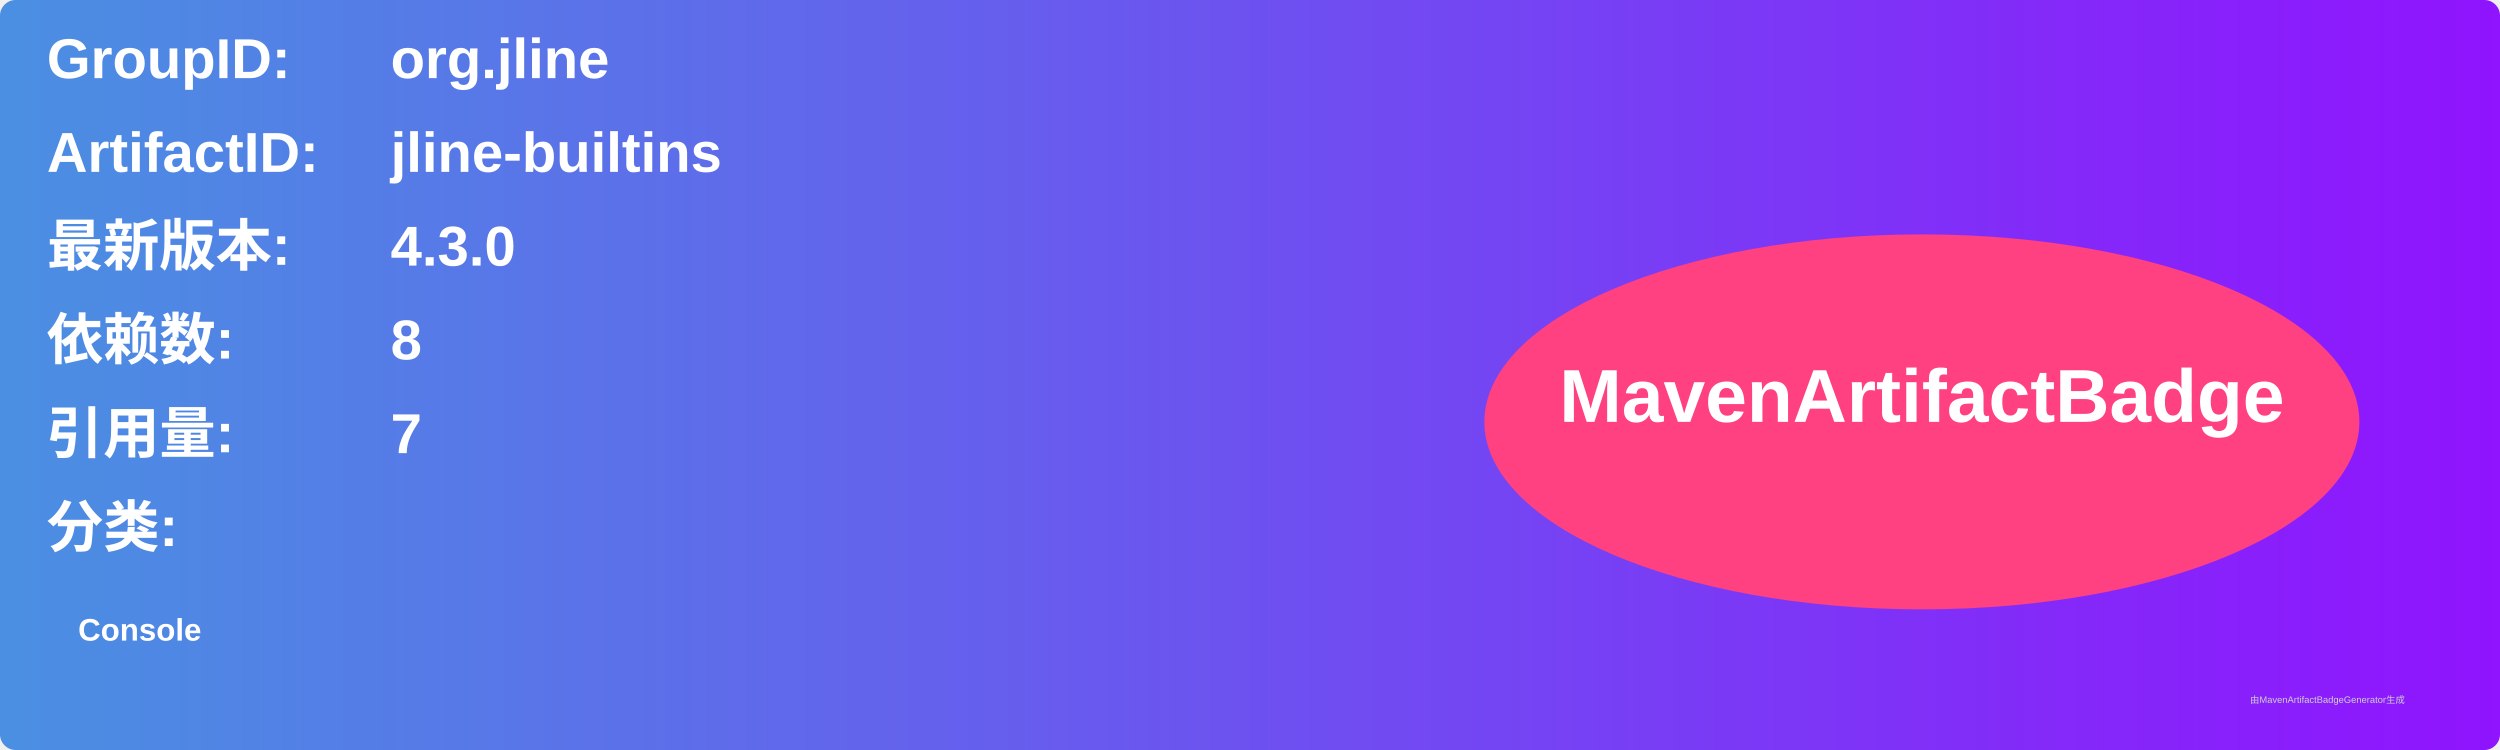
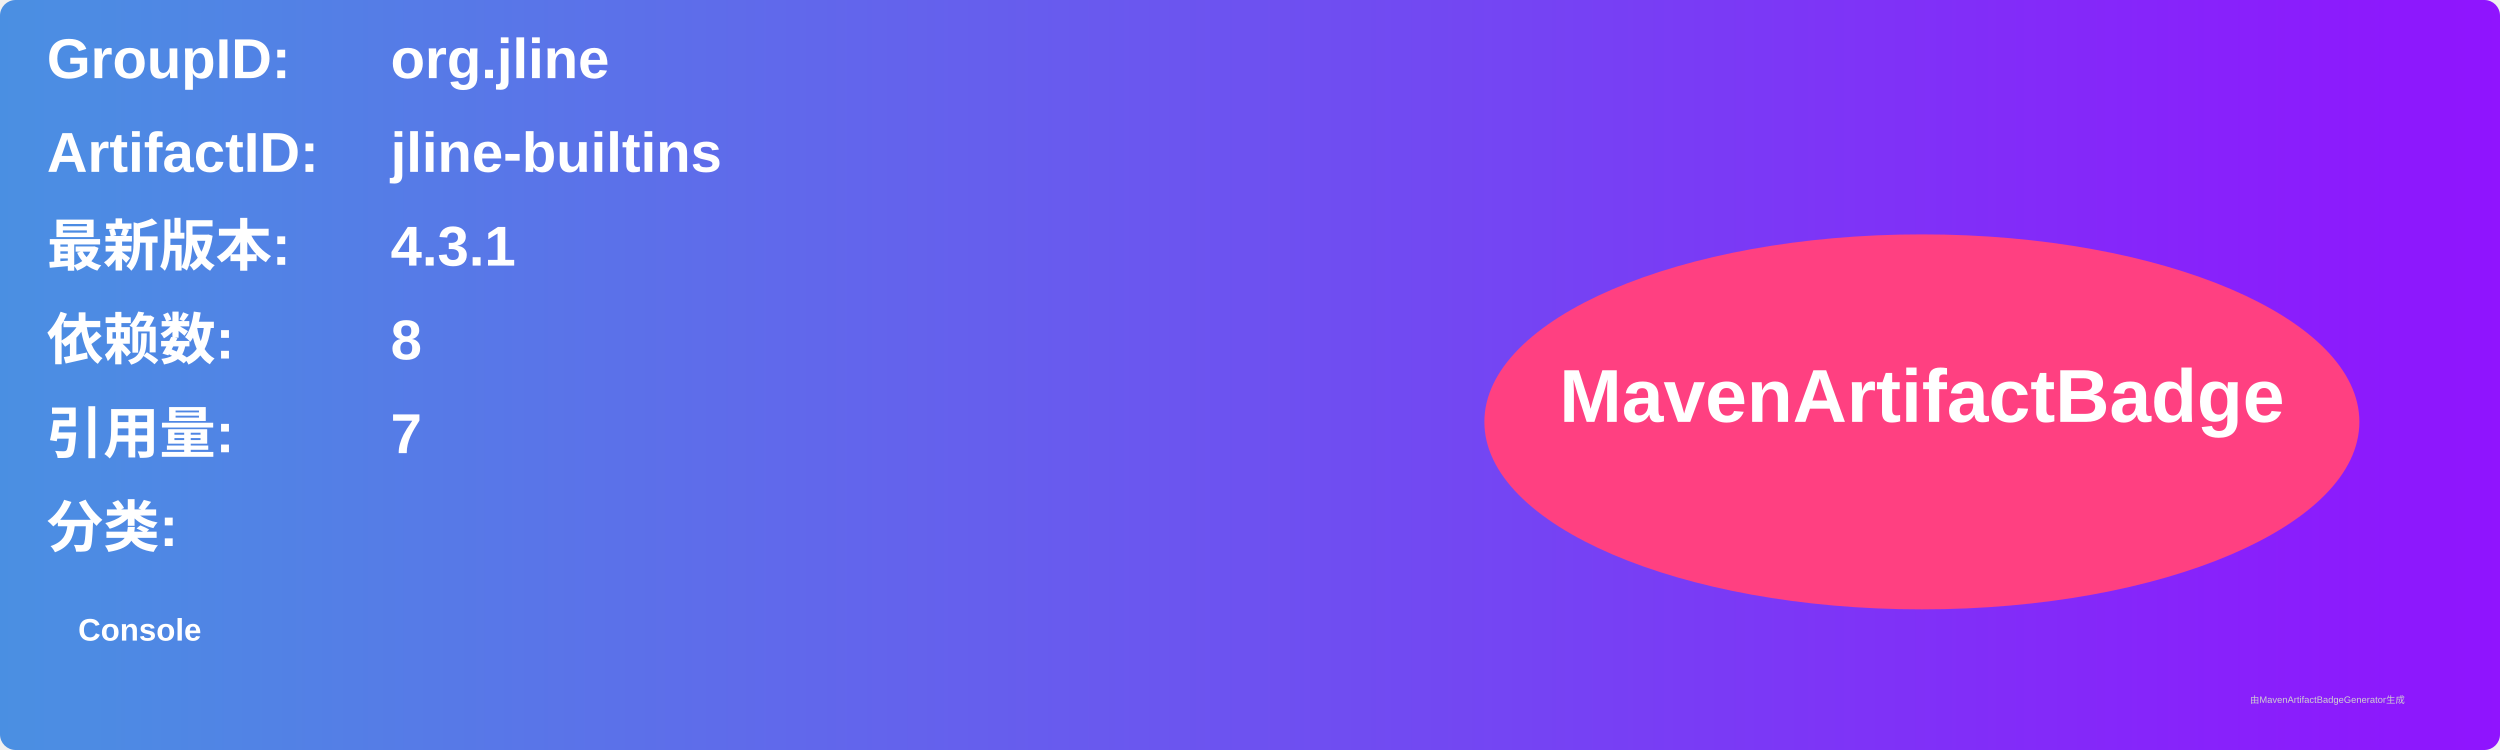
<svg xmlns="http://www.w3.org/2000/svg" width="800" height="240" viewBox="0 0 800 240">
  <linearGradient id="grad" x1="0%" y1="0%" x2="100%" y2="0%">
    <stop offset="0%" stop-color="#4a90e2" />
    <stop offset="100%" stop-color="#9013fe" />
  </linearGradient>
  <rect width="100%" height="100%" rx="5" ry="5" fill="url(#grad)" />
  <g transform="translate(15, 15)">
    <text x="0" y="10" font-family="Arial" font-size="18" fill="white" font-weight="bold" width="260">GroupID:</text>
    <text x="110" y="10" font-family="Arial" font-size="18" fill="white" font-weight="bold" width="460">org.jline</text>
    <text x="0" y="40" font-family="Arial" font-size="18" fill="white" font-weight="bold" width="260">ArtifactID:</text>
    <text x="110" y="40" font-family="Arial" font-size="18" fill="white" font-weight="bold" width="460">jline-builtins</text>
    <text x="0" y="70" font-family="Arial" font-size="18" fill="white" font-weight="bold">最新版本:</text>
    <text x="110" y="70" font-family="Arial" font-size="18" fill="white" font-weight="bold">
-       <tspan font-weight="bold">4.3.0</tspan>
+       <tspan font-weight="bold">4.3.1</tspan>
    </text>
    <text x="0" y="100" font-family="Arial" font-size="18" fill="white" font-weight="bold">依赖数: </text>
    <text x="110" y="100" font-family="Arial" font-size="18" fill="white">
      <tspan font-weight="bold">8</tspan>
    </text>
    <text x="0" y="130" font-family="Arial" font-size="18" fill="white" font-weight="bold">引用量: </text>
    <text x="110" y="130" font-family="Arial" font-size="18" fill="white">
      <tspan font-weight="bold">7</tspan>
    </text>
    <text x="0" y="160" font-family="Arial" font-size="18" fill="white" font-weight="bold">分类:</text>
    <text x="10" y="190" font-family="Arial" font-size="10" fill="white">
      <tspan font-weight="bold">Console</tspan>
    </text>
    <ellipse cx="600" cy="120" rx="140" ry="60" fill="#ff4081" />
    <text x="600" y="120" text-anchor="middle" font-family="Arial" font-size="24" fill="white" font-weight="bold">MavenArtifactBadge</text>
  </g>
  <text x="720" y="225" font-family="Arial" font-size="3" fill="#d0d0d0">由MavenArtifactBadgeGenerator生成</text>
</svg>
